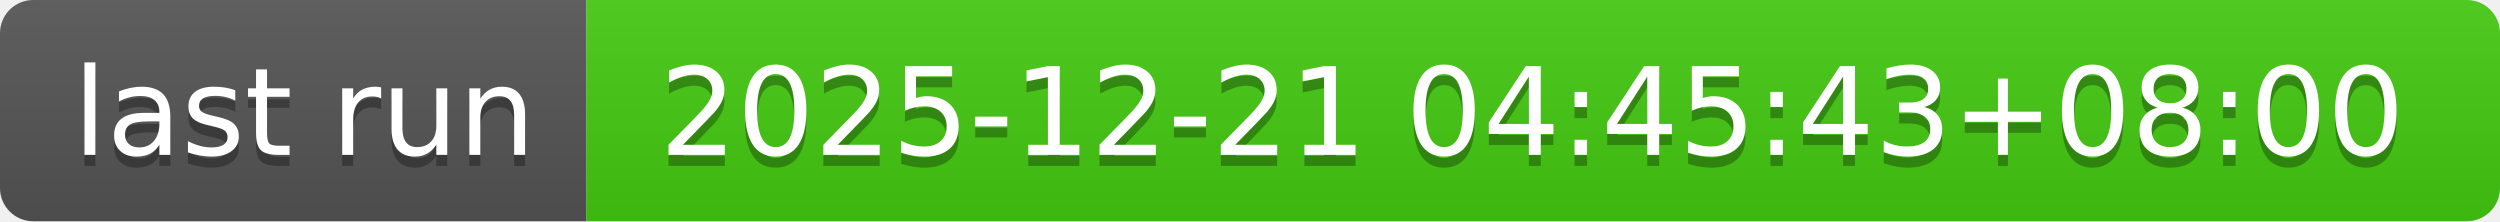
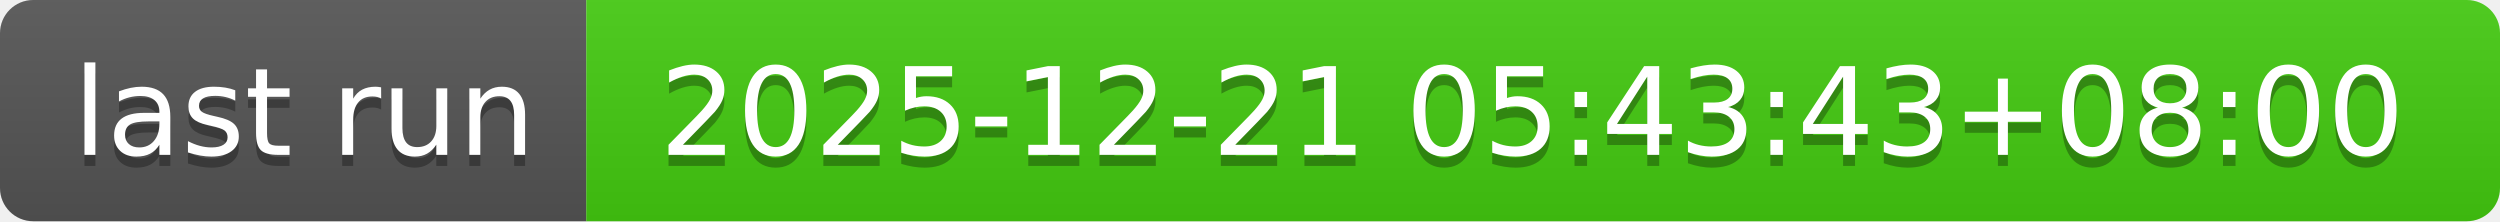
- <svg xmlns="http://www.w3.org/2000/svg" width="226" height="20" role="img" aria-label="last run: 2025-12-21 04:45:43+08:00">
+ <svg xmlns="http://www.w3.org/2000/svg" width="226" height="20" role="img" aria-label="last run: 2025-12-21 05:43:43+08:00">
  <linearGradient id="s" x2="0" y2="100%">
    <stop offset="0" stop-color="#bbb" stop-opacity=".1" />
    <stop offset="1" stop-opacity=".1" />
  </linearGradient>
  <clipPath id="r">
    <rect width="226" height="20" rx="3" fill="#fff" />
  </clipPath>
  <g clip-path="url(#r)">
    <rect width="53" height="20" fill="#555" />
    <rect x="53" width="173" height="20" fill="#4c1" />
    <rect width="226" height="20" fill="url(#s)" />
  </g>
  <g fill="#fff" text-anchor="middle" font-family="Verdana,Geneva,DejaVu Sans,sans-serif" text-rendering="geometricPrecision" font-size="110">
    <text aria-hidden="true" x="275" y="150" fill="#010101" fill-opacity=".3" transform="scale(.1)" textLength="430">last run</text>
    <text x="275" y="140" transform="scale(.1)" fill="#fff" textLength="430">last run</text>
-     <text aria-hidden="true" x="1385" y="150" fill="#010101" fill-opacity=".3" transform="scale(.1)" textLength="1630">2025-12-21 04:45:43+08:00</text>
-     <text x="1385" y="140" transform="scale(.1)" fill="#fff" textLength="1630">2025-12-21 04:45:43+08:00</text>
+     <text aria-hidden="true" x="1385" y="150" fill="#010101" fill-opacity=".3" transform="scale(.1)" textLength="1630">2025-12-21 05:43:43+08:00</text>
+     <text x="1385" y="140" transform="scale(.1)" fill="#fff" textLength="1630">2025-12-21 05:43:43+08:00</text>
  </g>
</svg>
